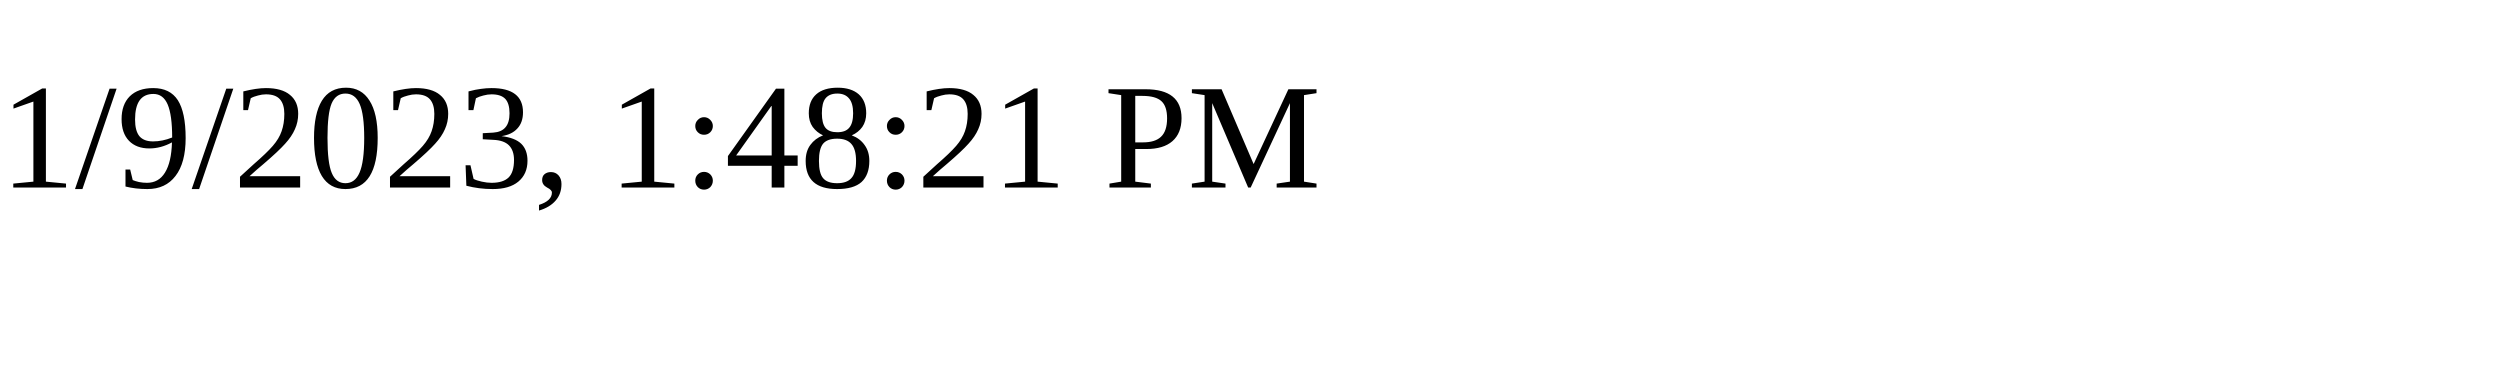
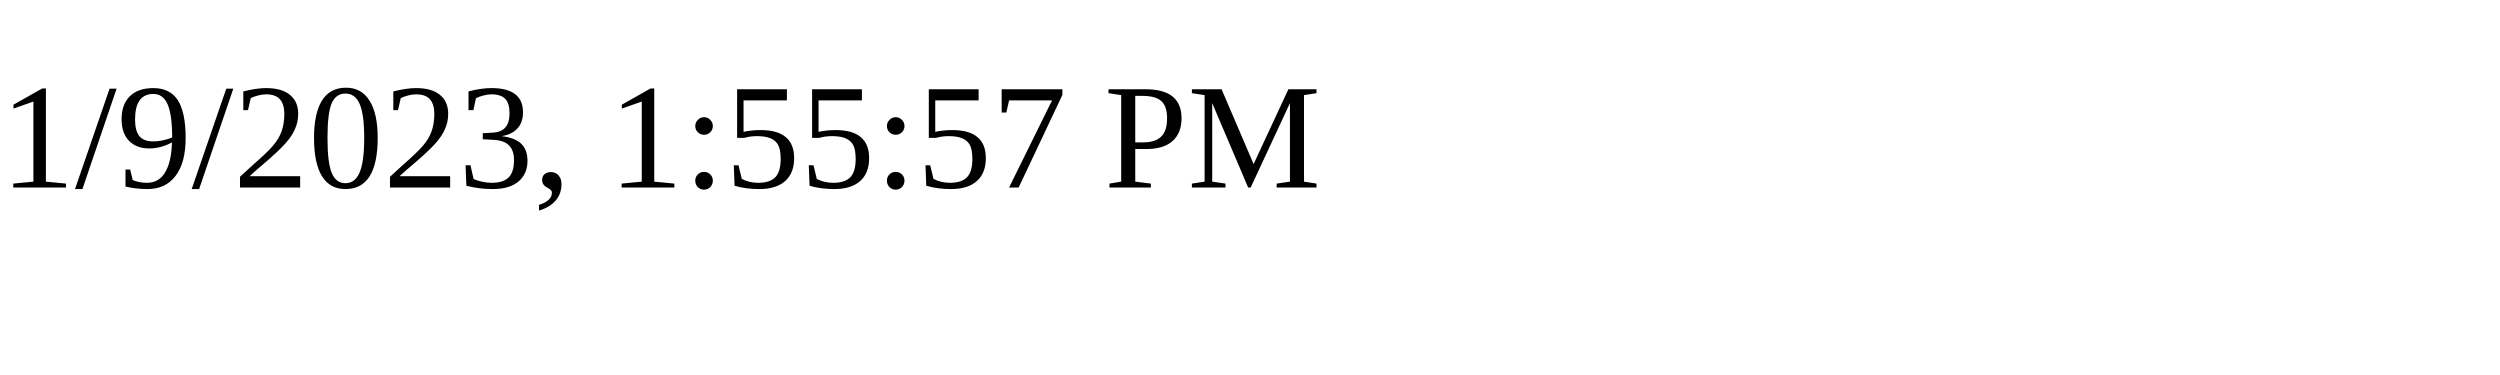
<svg xmlns="http://www.w3.org/2000/svg" height="30" width="200">
-   <text x="0" y="15">1/9/2023, 1:48:21 PM</text>
+   <text x="0" y="15">1/9/2023, 1:55:57 PM</text>
</svg>
